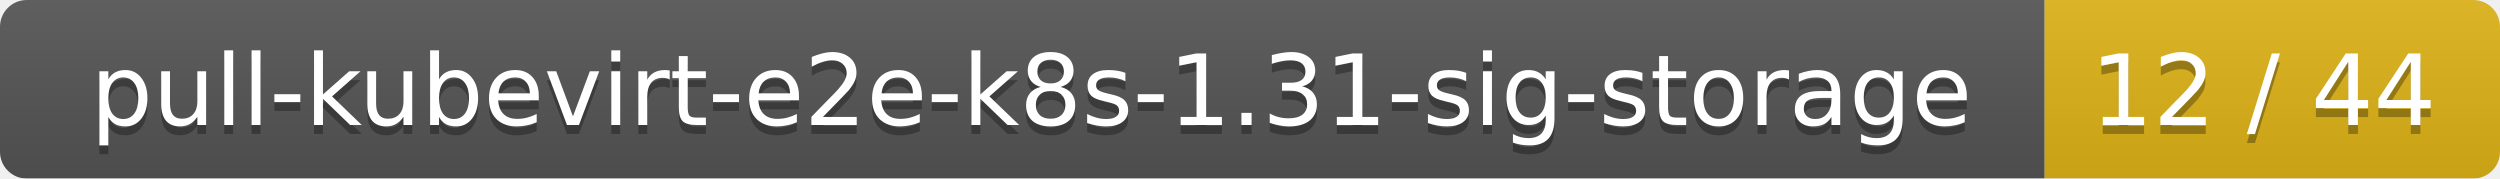
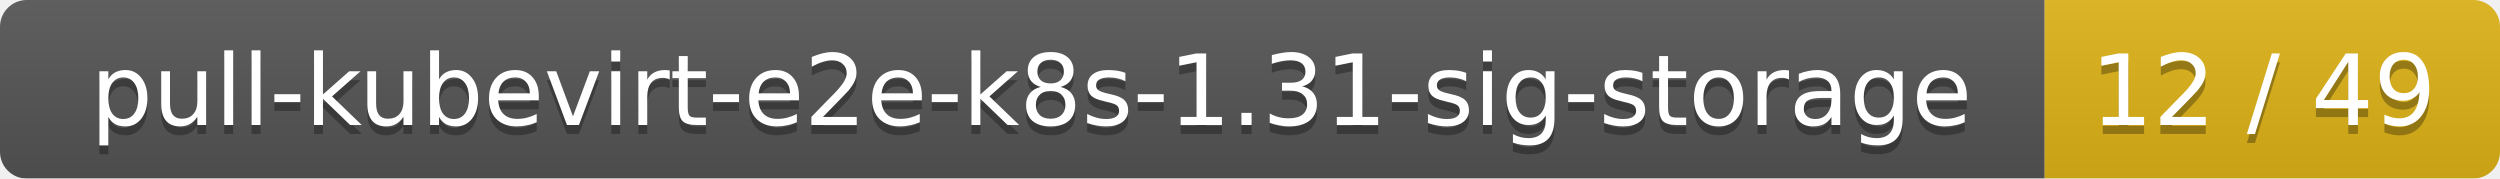
<svg xmlns="http://www.w3.org/2000/svg" width="280" height="20">
  <linearGradient id="smooth" x2="0" y2="100%">
    <stop offset="0" stop-color="#bbb" stop-opacity=".1" />
    <stop offset="1" stop-opacity=".1" />
  </linearGradient>
  <mask id="round">
    <rect width="280" height="20" rx="3" fill="#fff" />
  </mask>
  <g mask="url(#round)">
    <rect width="229" height="20" fill="#555" />
    <rect x="229" width="51" height="20" fill="#dfb317" />
    <rect width="280" height="20" fill="url(#smooth)" />
  </g>
  <g fill="#fff" text-anchor="middle" font-family="DejaVu Sans,Verdana,Geneva,sans-serif" font-size="11">
    <text x="115.5" y="15" fill="#010101" fill-opacity=".3">pull-kubevirt-e2e-k8s-1.31-sig-storage</text>
    <text x="115.5" y="14">pull-kubevirt-e2e-k8s-1.31-sig-storage</text>
-     <text x="253.5" y="15" fill="#010101" fill-opacity=".3">12 / 44</text>
-     <text x="253.5" y="14">12 / 44</text>
+     <text x="253.5" y="15" fill="#010101" fill-opacity=".3">12 / 49</text>
+     <text x="253.5" y="14">12 / 49</text>
  </g>
</svg>
